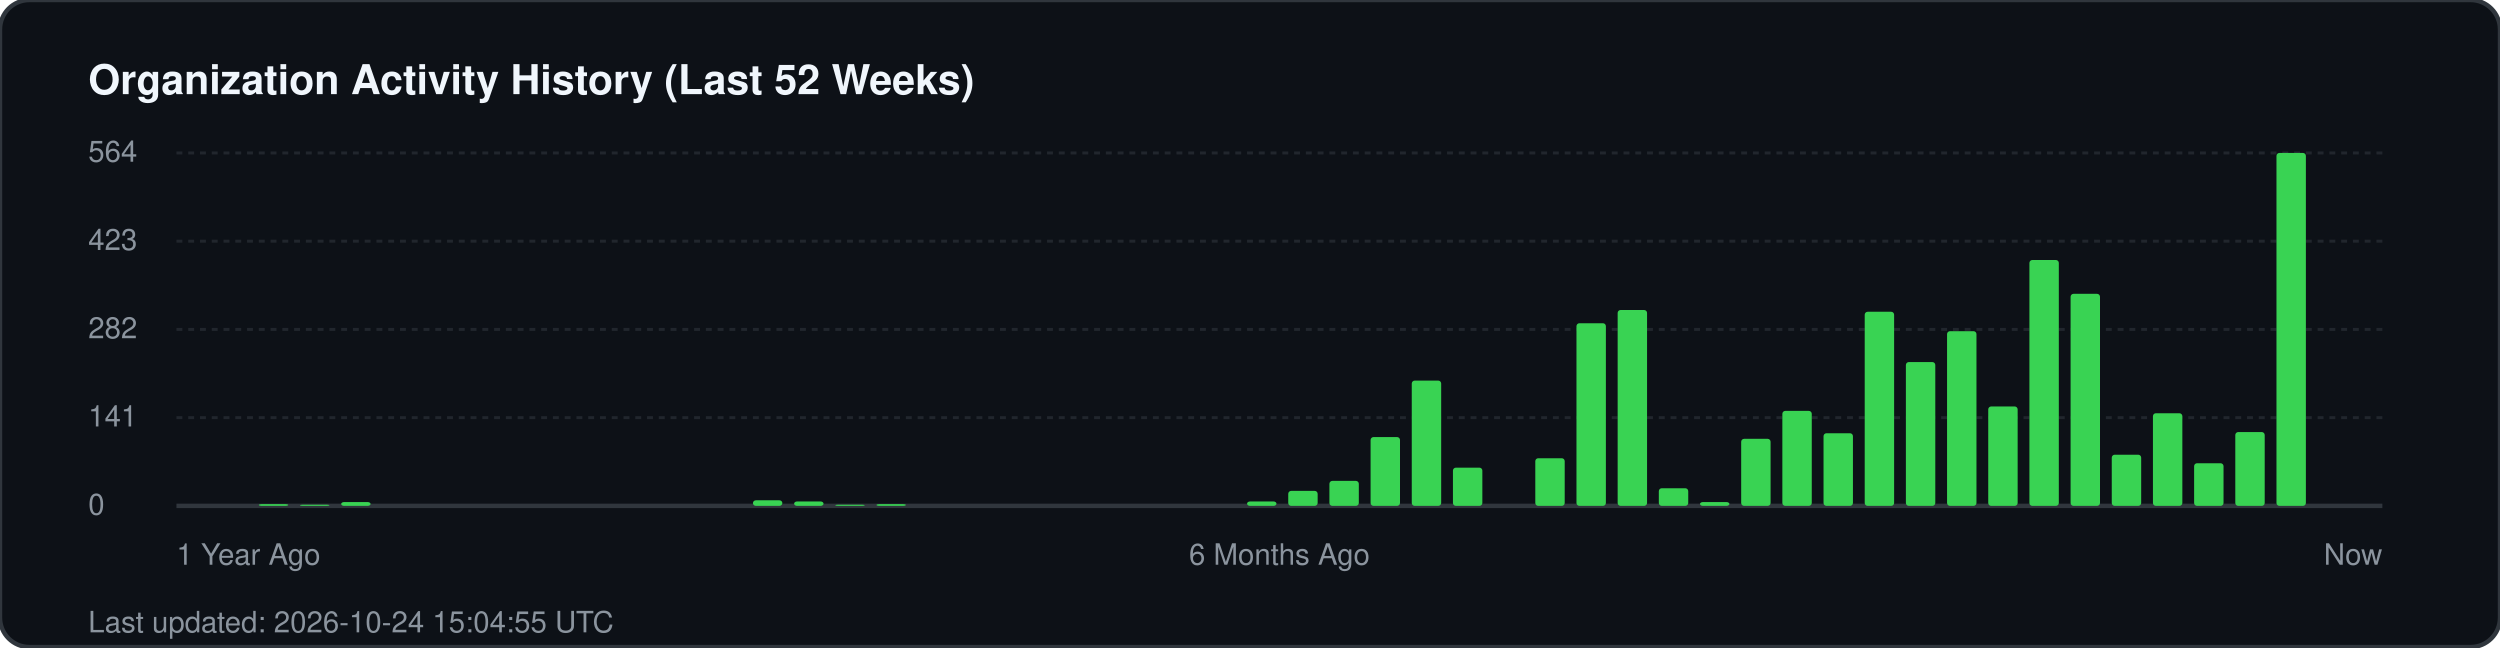
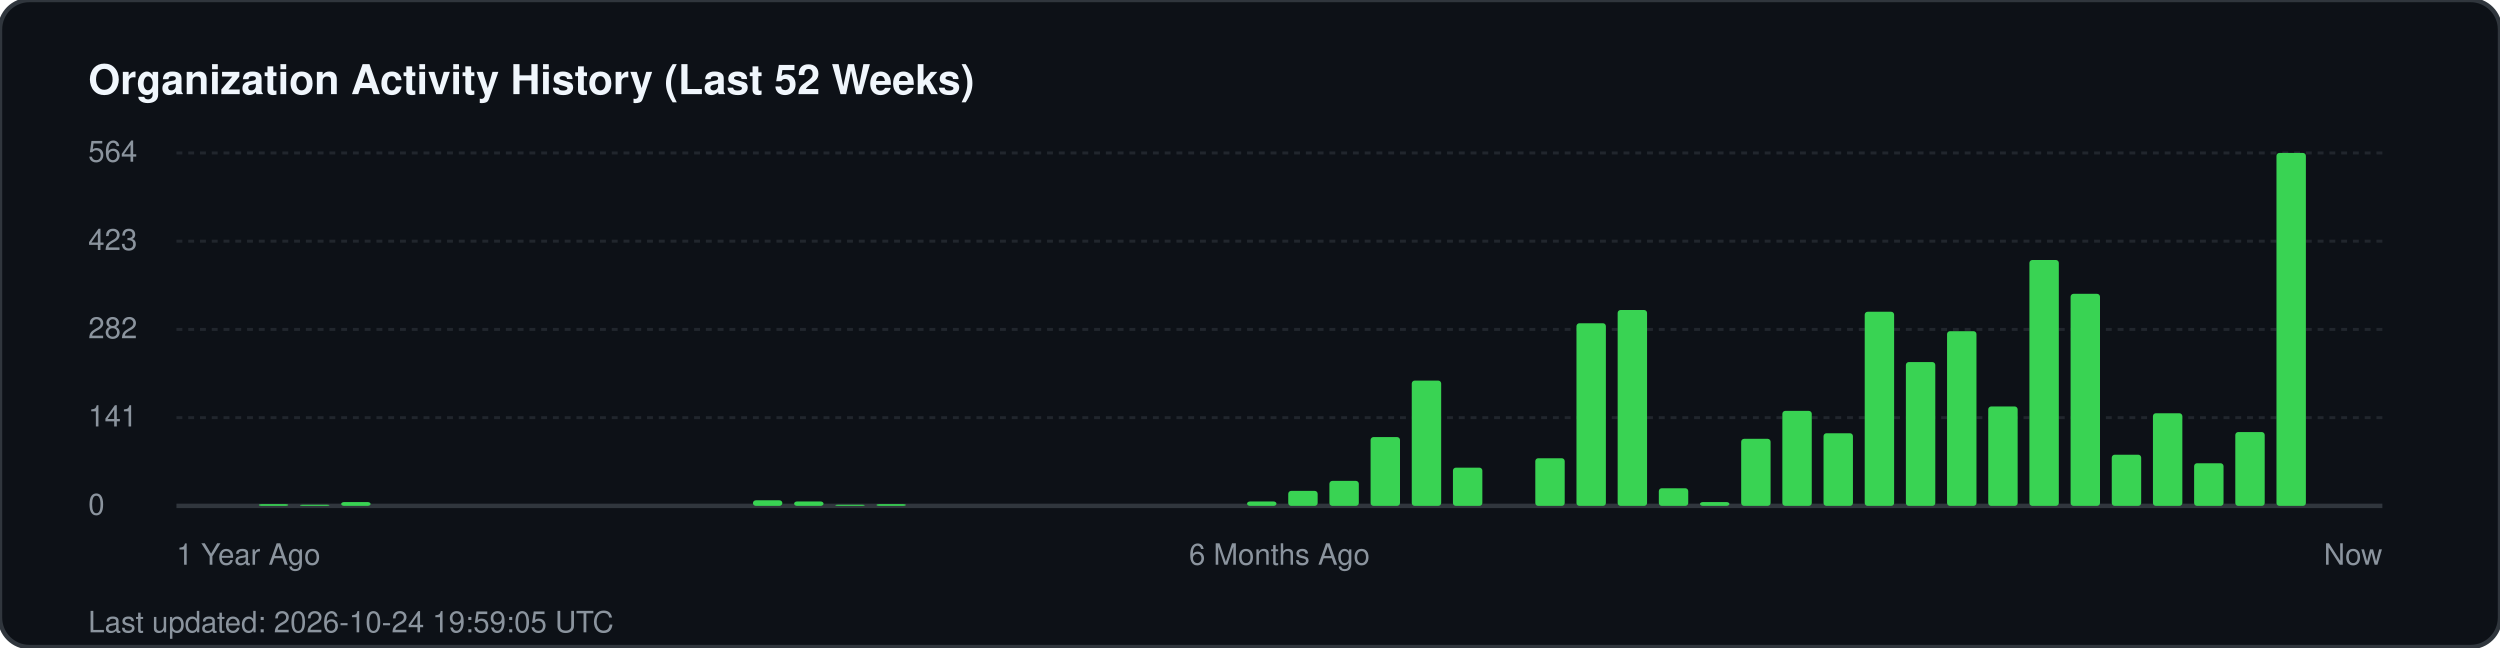
<svg xmlns="http://www.w3.org/2000/svg" width="850" height="220" viewBox="0 0 850 220" fill="none">
  <rect width="850" height="220" rx="10" fill="#0d1117" stroke="#30363d" stroke-width="1.5" />
  <text x="30" y="32" fill="#f0f6fc" font-family="-apple-system, BlinkMacSystemFont, 'Segoe UI', Helvetica, Arial, sans-serif" font-size="14" font-weight="700">Organization Activity History (Last 52 Weeks)</text>
  <g fill="#8b949e" font-family="-apple-system, BlinkMacSystemFont, 'Segoe UI', Helvetica, Arial, sans-serif" font-size="10">
    <text x="30" y="55">564</text>
    <line x1="60" y1="52" x2="810" y2="52" stroke="#21262d" stroke-width="1" stroke-dasharray="2 2" />
    <text x="30" y="85">423</text>
    <line x1="60" y1="82" x2="810" y2="82" stroke="#21262d" stroke-width="1" stroke-dasharray="2 2" />
    <text x="30" y="115">282</text>
    <line x1="60" y1="112" x2="810" y2="112" stroke="#21262d" stroke-width="1" stroke-dasharray="2 2" />
    <text x="30" y="145">141</text>
    <line x1="60" y1="142" x2="810" y2="142" stroke="#21262d" stroke-width="1" stroke-dasharray="2 2" />
    <text x="30" y="175">0</text>
    <line x1="60" y1="172" x2="810" y2="172" stroke="#30363d" stroke-width="1.5" />
  </g>
  <g transform="translate(60, 0)">
    <rect x="28.0" y="171.4" width="10" height="0.6" fill="#39d353" rx="1" />
    <rect x="42.0" y="171.6" width="10" height="0.4" fill="#39d353" rx="1" />
    <rect x="56.0" y="170.7" width="10" height="1.3" fill="#39d353" rx="1" />
    <rect x="196.0" y="170.1" width="10" height="1.9" fill="#39d353" rx="1" />
    <rect x="210.0" y="170.5" width="10" height="1.5" fill="#39d353" rx="1" />
    <rect x="224.0" y="171.6" width="10" height="0.4" fill="#39d353" rx="1" />
    <rect x="238.0" y="171.4" width="10" height="0.6" fill="#39d353" rx="1" />
    <rect x="364.0" y="170.5" width="10" height="1.5" fill="#39d353" rx="1" />
    <rect x="378.0" y="166.9" width="10" height="5.1" fill="#39d353" rx="1" />
    <rect x="392.0" y="163.5" width="10" height="8.5" fill="#39d353" rx="1" />
    <rect x="406.0" y="148.6" width="10" height="23.4" fill="#39d353" rx="1" />
    <rect x="420.0" y="129.4" width="10" height="42.6" fill="#39d353" rx="1" />
    <rect x="434.0" y="159.0" width="10" height="13.0" fill="#39d353" rx="1" />
    <rect x="462.0" y="155.8" width="10" height="16.2" fill="#39d353" rx="1" />
    <rect x="476.0" y="109.9" width="10" height="62.1" fill="#39d353" rx="1" />
    <rect x="490.0" y="105.4" width="10" height="66.6" fill="#39d353" rx="1" />
    <rect x="504.0" y="166.0" width="10" height="6.0" fill="#39d353" rx="1" />
    <rect x="518.0" y="170.7" width="10" height="1.3" fill="#39d353" rx="1" />
    <rect x="532.0" y="149.2" width="10" height="22.8" fill="#39d353" rx="1" />
    <rect x="546.0" y="139.7" width="10" height="32.3" fill="#39d353" rx="1" />
    <rect x="560.0" y="147.3" width="10" height="24.7" fill="#39d353" rx="1" />
    <rect x="574.0" y="106.0" width="10" height="66.0" fill="#39d353" rx="1" />
    <rect x="588.0" y="123.1" width="10" height="48.9" fill="#39d353" rx="1" />
    <rect x="602.0" y="112.6" width="10" height="59.4" fill="#39d353" rx="1" />
    <rect x="616.0" y="138.2" width="10" height="33.8" fill="#39d353" rx="1" />
    <rect x="630.0" y="88.4" width="10" height="83.6" fill="#39d353" rx="1" />
    <rect x="644.0" y="99.9" width="10" height="72.1" fill="#39d353" rx="1" />
    <rect x="658.0" y="154.6" width="10" height="17.4" fill="#39d353" rx="1" />
    <rect x="672.0" y="140.5" width="10" height="31.5" fill="#39d353" rx="1" />
    <rect x="686.0" y="157.5" width="10" height="14.5" fill="#39d353" rx="1" />
    <rect x="700.0" y="146.9" width="10" height="25.1" fill="#39d353" rx="1" />
    <rect x="714.0" y="52.0" width="10" height="120.0" fill="#39d353" rx="1" />
  </g>
  <g transform="translate(60, 192)" fill="#8b949e" font-family="-apple-system, BlinkMacSystemFont, 'Segoe UI', Helvetica, Arial, sans-serif" font-size="10">
    <text x="0">1 Year Ago</text>
    <text x="375" text-anchor="middle">6 Months Ago</text>
    <text x="750" text-anchor="end">Now</text>
  </g>
-   <text x="30" y="215" fill="#8b949e" font-family="-apple-system, BlinkMacSystemFont, 'Segoe UI', Helvetica, Arial, sans-serif" font-size="10">Last updated: 2026-10-24 15:04:55 UTC</text>
+   <text x="30" y="215" fill="#8b949e" font-family="-apple-system, BlinkMacSystemFont, 'Segoe UI', Helvetica, Arial, sans-serif" font-size="10">Last updated: 2026-10-24 19:59:05 UTC</text>
</svg>
